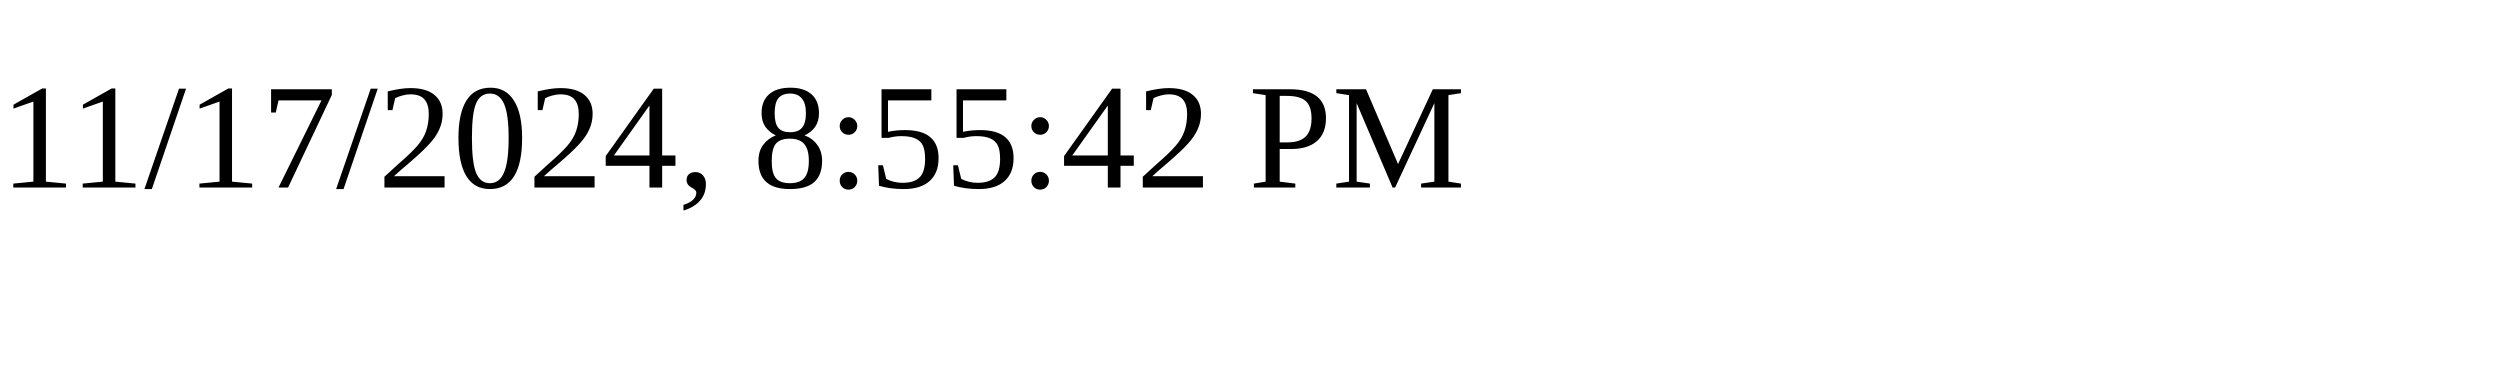
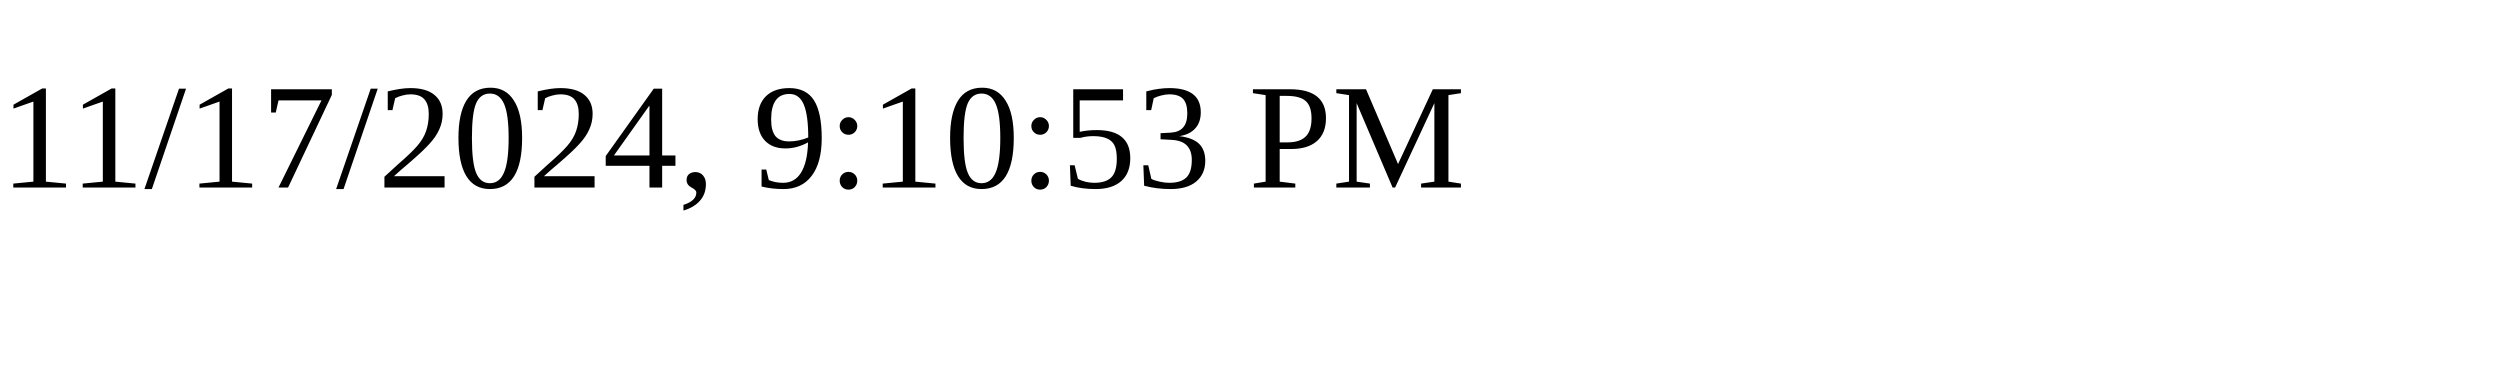
<svg xmlns="http://www.w3.org/2000/svg" height="30" width="200">
-   <text x="0" y="15">11/17/2024, 8:55:42 PM</text>
+   <text x="0" y="15">11/17/2024, 9:10:53 PM</text>
</svg>
